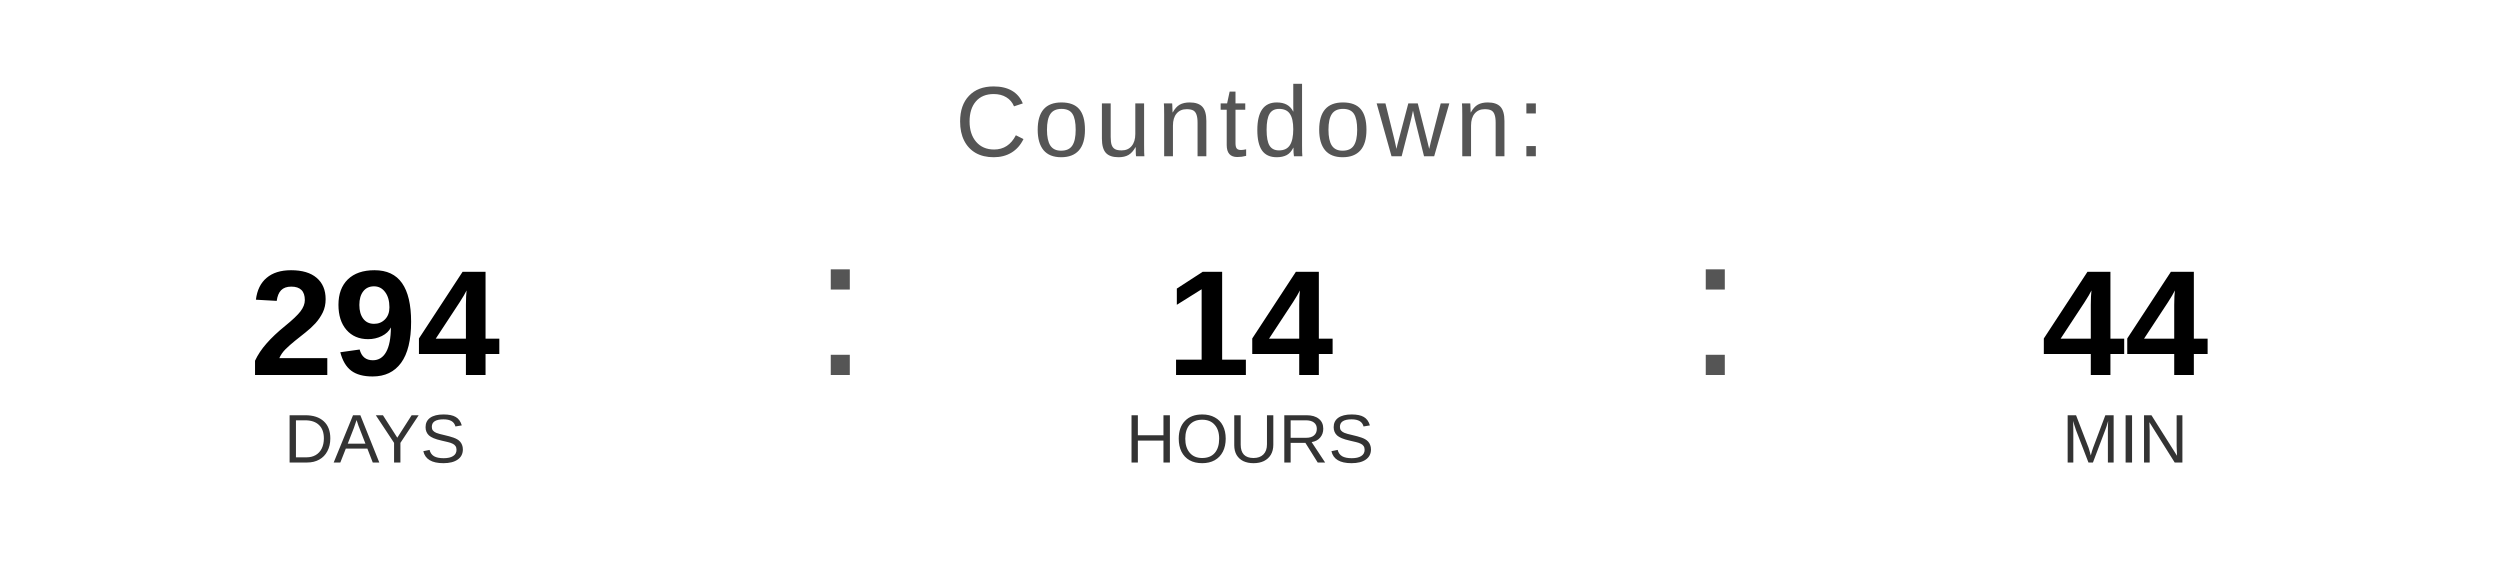
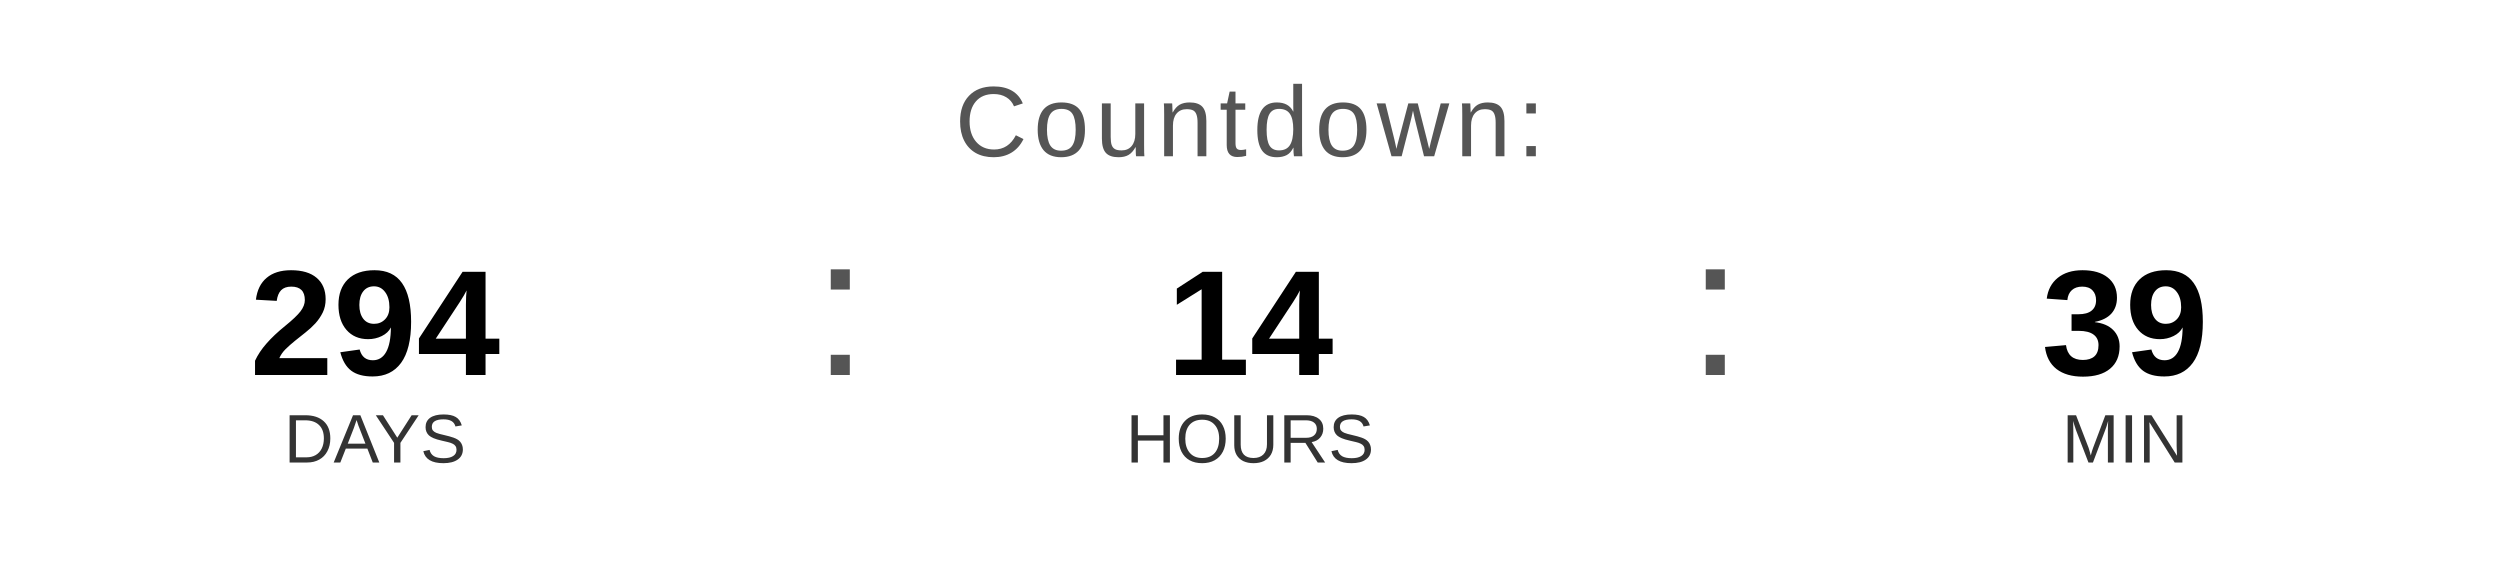
<svg xmlns="http://www.w3.org/2000/svg" width="400" height="90" viewBox="0 0 400 90">
  <text x="200" y="25" font-family="Arial, Helvetica, sans-serif" font-size="16" fill="#555555" text-anchor="middle" letter-spacing="1">
    Countdown:
  </text>
  <text x="60" y="60" font-family="Arial, Helvetica, sans-serif" font-size="24" font-weight="bold" fill="#000000" text-anchor="middle">294</text>
  <text x="60" y="74" font-family="Arial, Helvetica, sans-serif" font-size="11" fill="#333333" text-anchor="middle">DAYS</text>
  <text x="130" y="60" font-family="Arial, sans-serif" font-size="32" fill="#555555">:</text>
  <text x="200" y="60" font-family="Arial, Helvetica, sans-serif" font-size="24" font-weight="bold" fill="#000000" text-anchor="middle">14</text>
  <text x="200" y="74" font-family="Arial, Helvetica, sans-serif" font-size="11" fill="#333333" text-anchor="middle">HOURS</text>
  <text x="270" y="60" font-family="Arial, sans-serif" font-size="32" fill="#555555">:</text>
-   <text x="340" y="60" font-family="Arial, Helvetica, sans-serif" font-size="24" font-weight="bold" fill="#000000" text-anchor="middle">44</text>
+   <text x="340" y="60" font-family="Arial, Helvetica, sans-serif" font-size="24" font-weight="bold" fill="#000000" text-anchor="middle">39</text>
  <text x="340" y="74" font-family="Arial, Helvetica, sans-serif" font-size="11" fill="#333333" text-anchor="middle">MIN</text>
</svg>
